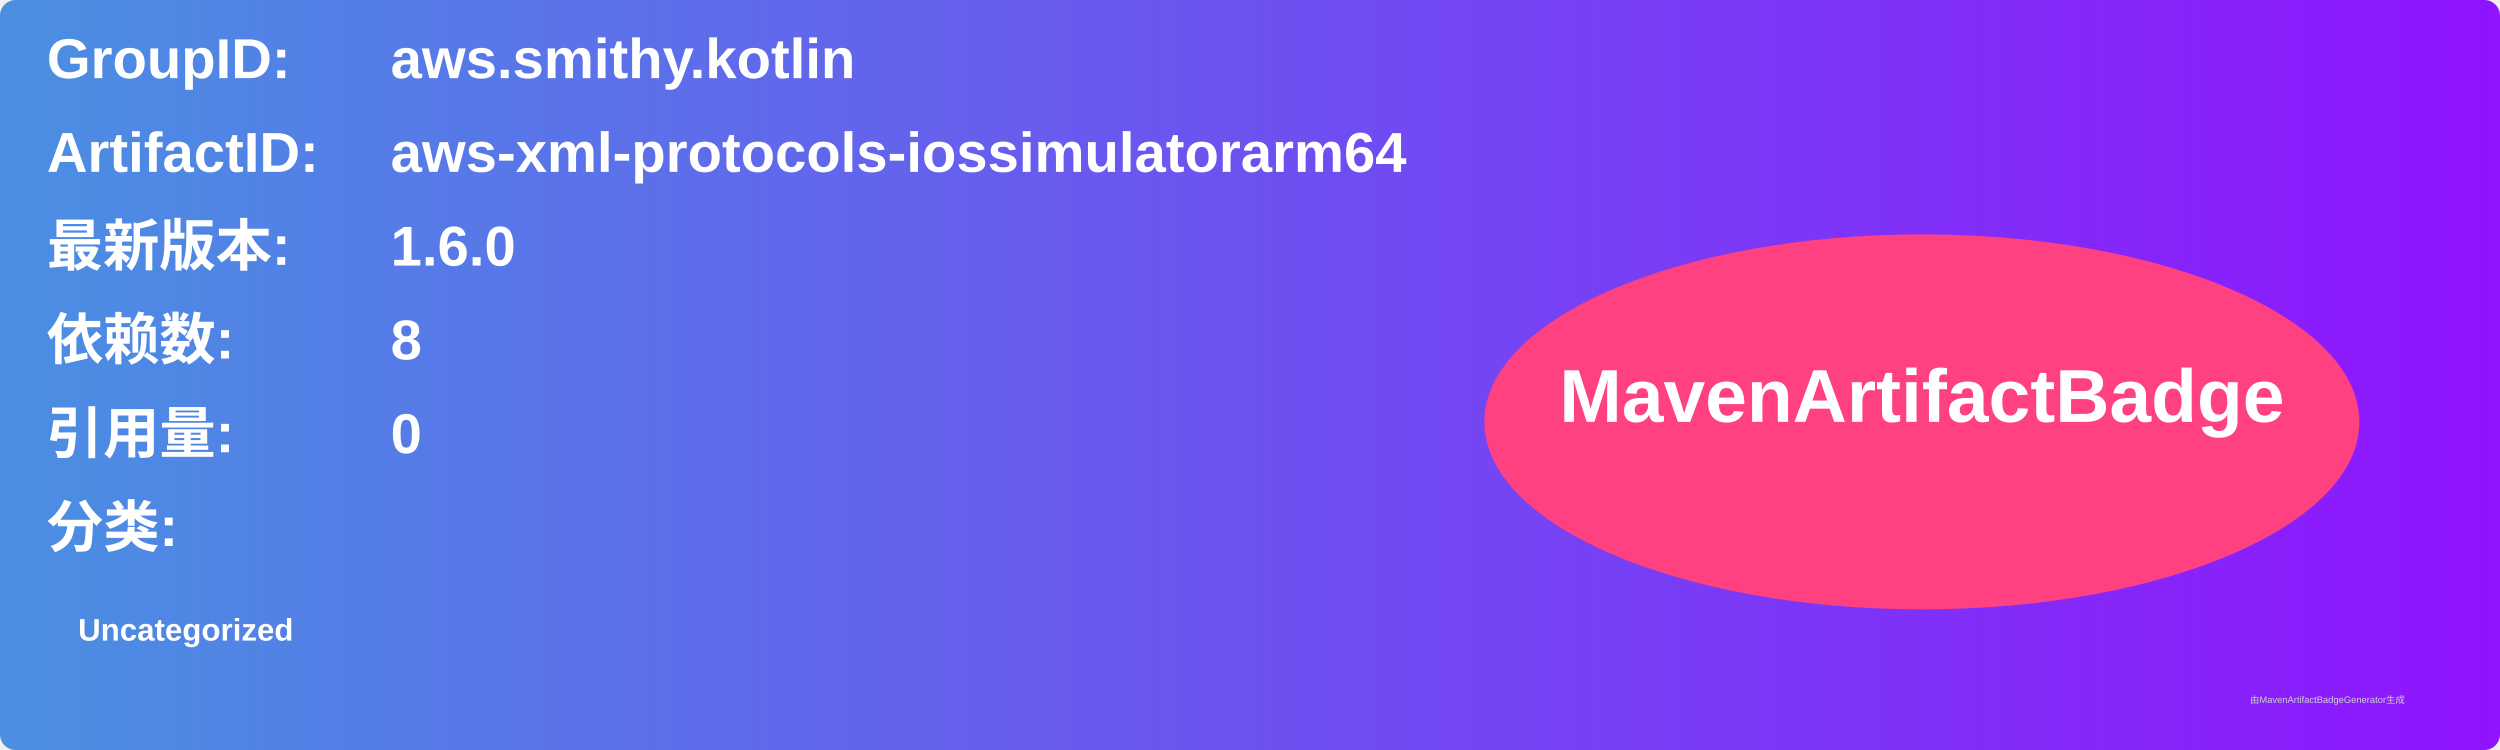
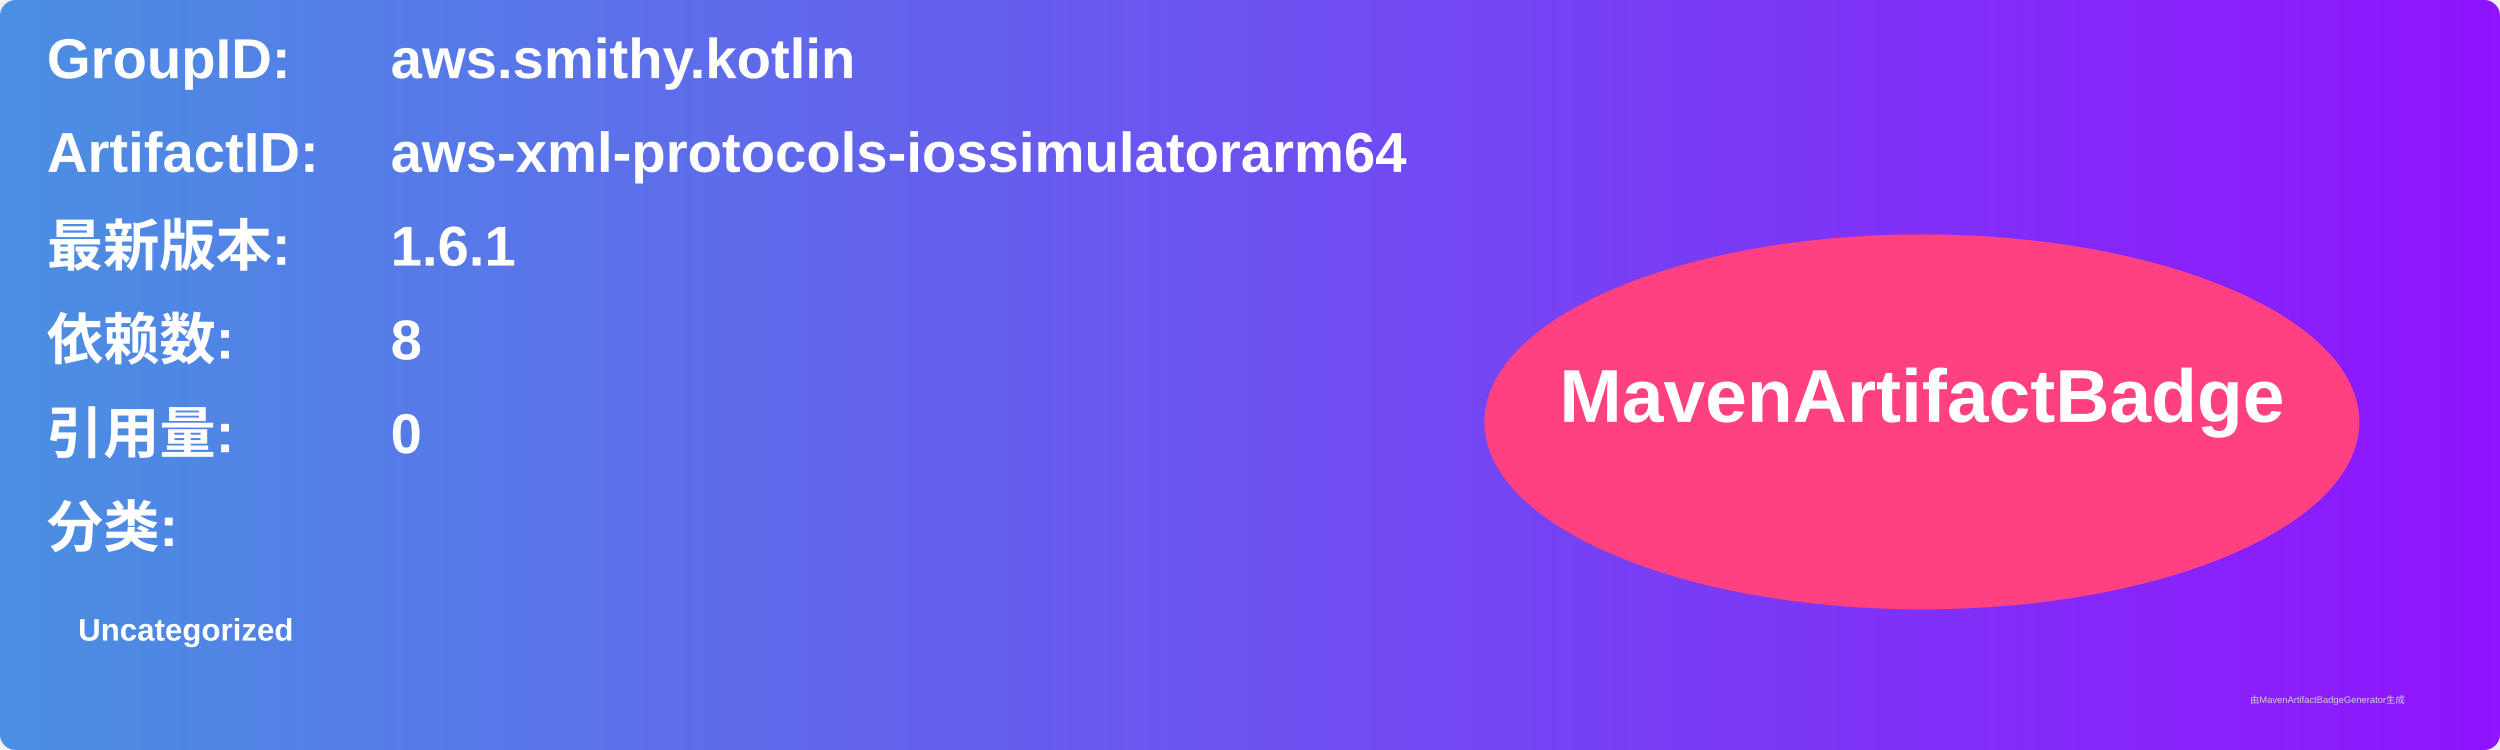
<svg xmlns="http://www.w3.org/2000/svg" width="800" height="240" viewBox="0 0 800 240">
  <linearGradient id="grad" x1="0%" y1="0%" x2="100%" y2="0%">
    <stop offset="0%" stop-color="#4a90e2" />
    <stop offset="100%" stop-color="#9013fe" />
  </linearGradient>
  <rect width="100%" height="100%" rx="5" ry="5" fill="url(#grad)" />
  <g transform="translate(15, 15)">
    <text x="0" y="10" font-family="Arial" font-size="18" fill="white" font-weight="bold" width="260">GroupID:</text>
    <text x="110" y="10" font-family="Arial" font-size="18" fill="white" font-weight="bold" width="460">aws.smithy.kotlin</text>
    <text x="0" y="40" font-family="Arial" font-size="18" fill="white" font-weight="bold" width="260">ArtifactID:</text>
    <text x="110" y="40" font-family="Arial" font-size="18" fill="white" font-weight="bold" width="460">aws-xml-protocols-iossimulatorarm64</text>
    <text x="0" y="70" font-family="Arial" font-size="18" fill="white" font-weight="bold">最新版本:</text>
    <text x="110" y="70" font-family="Arial" font-size="18" fill="white" font-weight="bold">
-       <tspan font-weight="bold">1.6.0</tspan>
+       <tspan font-weight="bold">1.6.1</tspan>
    </text>
    <text x="0" y="100" font-family="Arial" font-size="18" fill="white" font-weight="bold">依赖数: </text>
    <text x="110" y="100" font-family="Arial" font-size="18" fill="white">
      <tspan font-weight="bold">8</tspan>
    </text>
    <text x="0" y="130" font-family="Arial" font-size="18" fill="white" font-weight="bold">引用量: </text>
    <text x="110" y="130" font-family="Arial" font-size="18" fill="white">
      <tspan font-weight="bold">0</tspan>
    </text>
    <text x="0" y="160" font-family="Arial" font-size="18" fill="white" font-weight="bold">分类:</text>
    <text x="10" y="190" font-family="Arial" font-size="10" fill="white">
      <tspan font-weight="bold">Uncategorized</tspan>
    </text>
    <ellipse cx="600" cy="120" rx="140" ry="60" fill="#ff4081" />
    <text x="600" y="120" text-anchor="middle" font-family="Arial" font-size="24" fill="white" font-weight="bold">MavenArtifactBadge</text>
  </g>
  <text x="720" y="225" font-family="Arial" font-size="3" fill="#d0d0d0">由MavenArtifactBadgeGenerator生成</text>
</svg>
